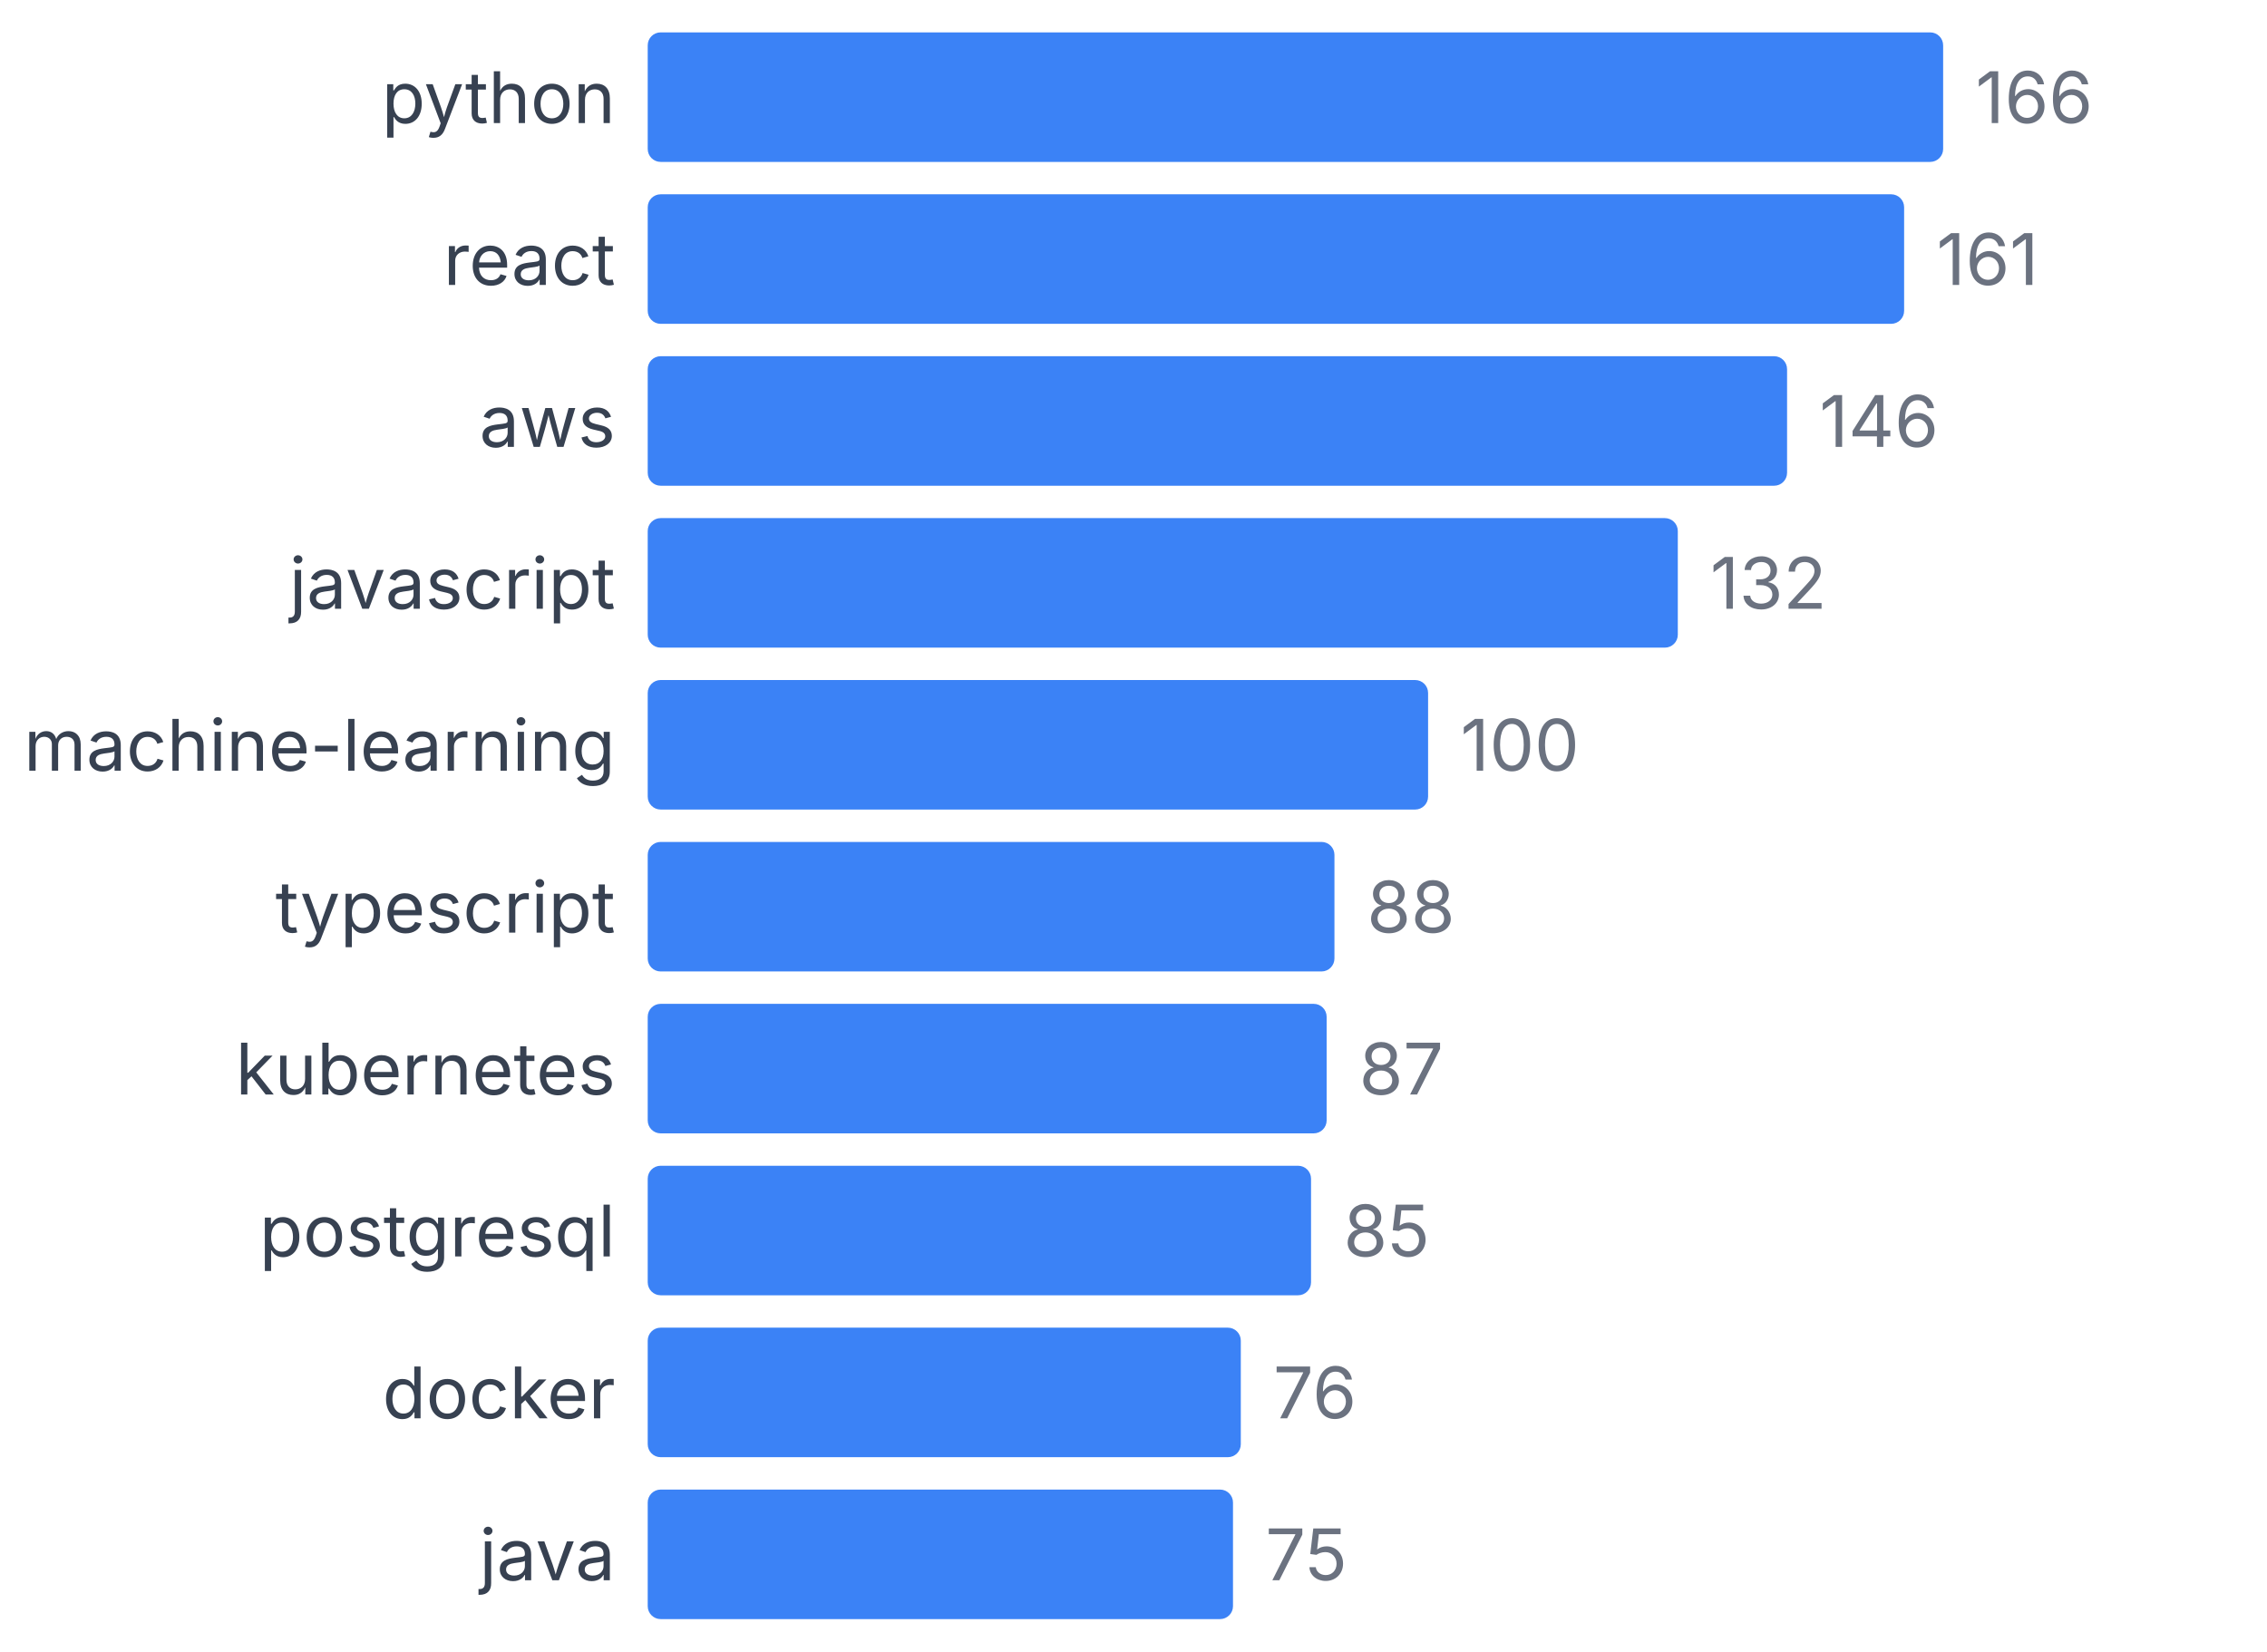
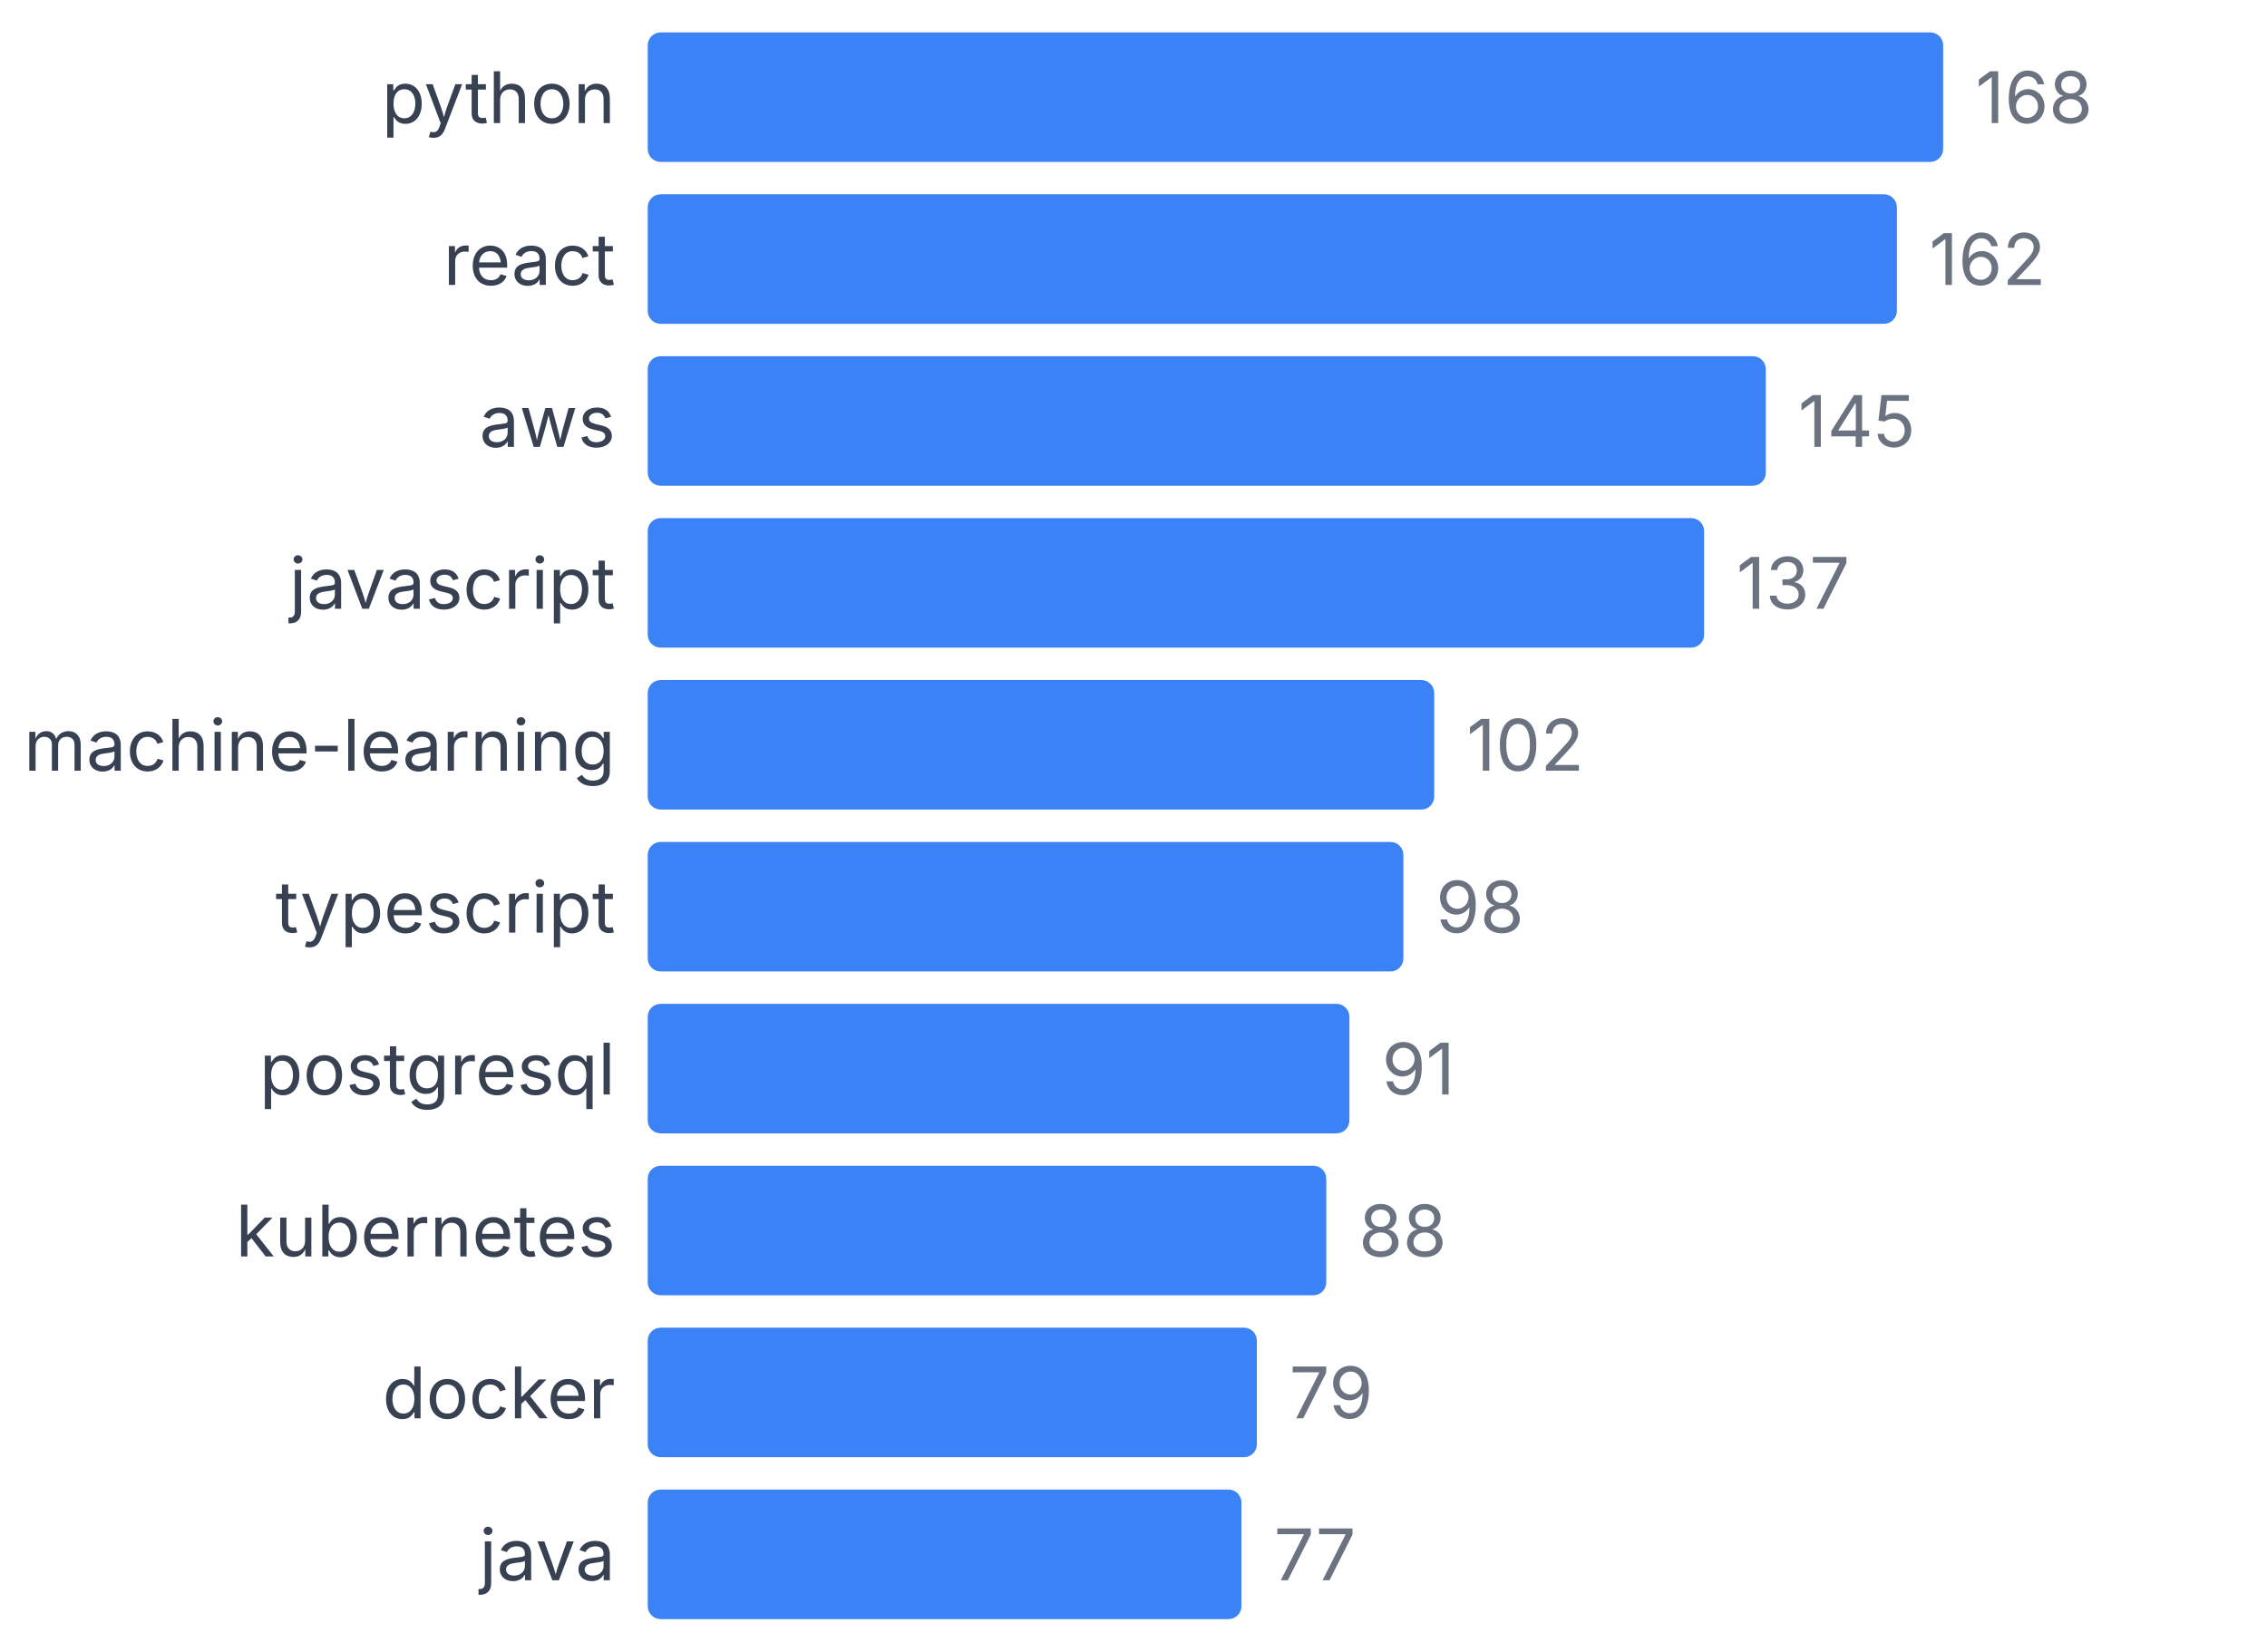
<svg xmlns="http://www.w3.org/2000/svg" width="350" height="255" viewBox="0 0 350 255">
  <style>
    text { font-family: system-ui, -apple-system, sans-serif; }
  </style>
  <text x="95" y="19" text-anchor="end" font-size="11" fill="#374151">python</text>
  <rect x="100" y="5" width="200" height="20" fill="#3b82f6" rx="2" />
-   <text x="305" y="19" font-size="11" fill="#6b7280">166</text>
+   <text x="305" y="19" font-size="11" fill="#6b7280">168</text>
  <text x="95" y="44" text-anchor="end" font-size="11" fill="#374151">react</text>
-   <rect x="100" y="30" width="193.976" height="20" fill="#3b82f6" rx="2" />
-   <text x="298.976" y="44" font-size="11" fill="#6b7280">161</text>
+   <rect x="100" y="30" width="192.857" height="20" fill="#3b82f6" rx="2" />
+   <text x="297.857" y="44" font-size="11" fill="#6b7280">162</text>
  <text x="95" y="69" text-anchor="end" font-size="11" fill="#374151">aws</text>
-   <rect x="100" y="55" width="175.904" height="20" fill="#3b82f6" rx="2" />
-   <text x="280.904" y="69" font-size="11" fill="#6b7280">146</text>
+   <rect x="100" y="55" width="172.619" height="20" fill="#3b82f6" rx="2" />
+   <text x="277.619" y="69" font-size="11" fill="#6b7280">145</text>
  <text x="95" y="94" text-anchor="end" font-size="11" fill="#374151">javascript</text>
-   <rect x="100" y="80" width="159.036" height="20" fill="#3b82f6" rx="2" />
-   <text x="264.036" y="94" font-size="11" fill="#6b7280">132</text>
+   <rect x="100" y="80" width="163.095" height="20" fill="#3b82f6" rx="2" />
+   <text x="268.095" y="94" font-size="11" fill="#6b7280">137</text>
  <text x="95" y="119" text-anchor="end" font-size="11" fill="#374151">machine-learning</text>
-   <rect x="100" y="105" width="120.482" height="20" fill="#3b82f6" rx="2" />
-   <text x="225.482" y="119" font-size="11" fill="#6b7280">100</text>
+   <rect x="100" y="105" width="121.429" height="20" fill="#3b82f6" rx="2" />
+   <text x="226.429" y="119" font-size="11" fill="#6b7280">102</text>
  <text x="95" y="144" text-anchor="end" font-size="11" fill="#374151">typescript</text>
-   <rect x="100" y="130" width="106.024" height="20" fill="#3b82f6" rx="2" />
-   <text x="211.024" y="144" font-size="11" fill="#6b7280">88</text>
-   <text x="95" y="169" text-anchor="end" font-size="11" fill="#374151">kubernetes</text>
-   <rect x="100" y="155" width="104.819" height="20" fill="#3b82f6" rx="2" />
-   <text x="209.819" y="169" font-size="11" fill="#6b7280">87</text>
-   <text x="95" y="194" text-anchor="end" font-size="11" fill="#374151">postgresql</text>
-   <rect x="100" y="180" width="102.41" height="20" fill="#3b82f6" rx="2" />
-   <text x="207.41" y="194" font-size="11" fill="#6b7280">85</text>
+   <rect x="100" y="130" width="116.667" height="20" fill="#3b82f6" rx="2" />
+   <text x="221.667" y="144" font-size="11" fill="#6b7280">98</text>
+   <text x="95" y="169" text-anchor="end" font-size="11" fill="#374151">postgresql</text>
+   <rect x="100" y="155" width="108.333" height="20" fill="#3b82f6" rx="2" />
+   <text x="213.333" y="169" font-size="11" fill="#6b7280">91</text>
+   <text x="95" y="194" text-anchor="end" font-size="11" fill="#374151">kubernetes</text>
+   <rect x="100" y="180" width="104.762" height="20" fill="#3b82f6" rx="2" />
+   <text x="209.762" y="194" font-size="11" fill="#6b7280">88</text>
  <text x="95" y="219" text-anchor="end" font-size="11" fill="#374151">docker</text>
-   <rect x="100" y="205" width="91.566" height="20" fill="#3b82f6" rx="2" />
-   <text x="196.566" y="219" font-size="11" fill="#6b7280">76</text>
+   <rect x="100" y="205" width="94.048" height="20" fill="#3b82f6" rx="2" />
+   <text x="199.048" y="219" font-size="11" fill="#6b7280">79</text>
  <text x="95" y="244" text-anchor="end" font-size="11" fill="#374151">java</text>
-   <rect x="100" y="230" width="90.361" height="20" fill="#3b82f6" rx="2" />
-   <text x="195.361" y="244" font-size="11" fill="#6b7280">75</text>
+   <rect x="100" y="230" width="91.667" height="20" fill="#3b82f6" rx="2" />
+   <text x="196.667" y="244" font-size="11" fill="#6b7280">77</text>
</svg>
